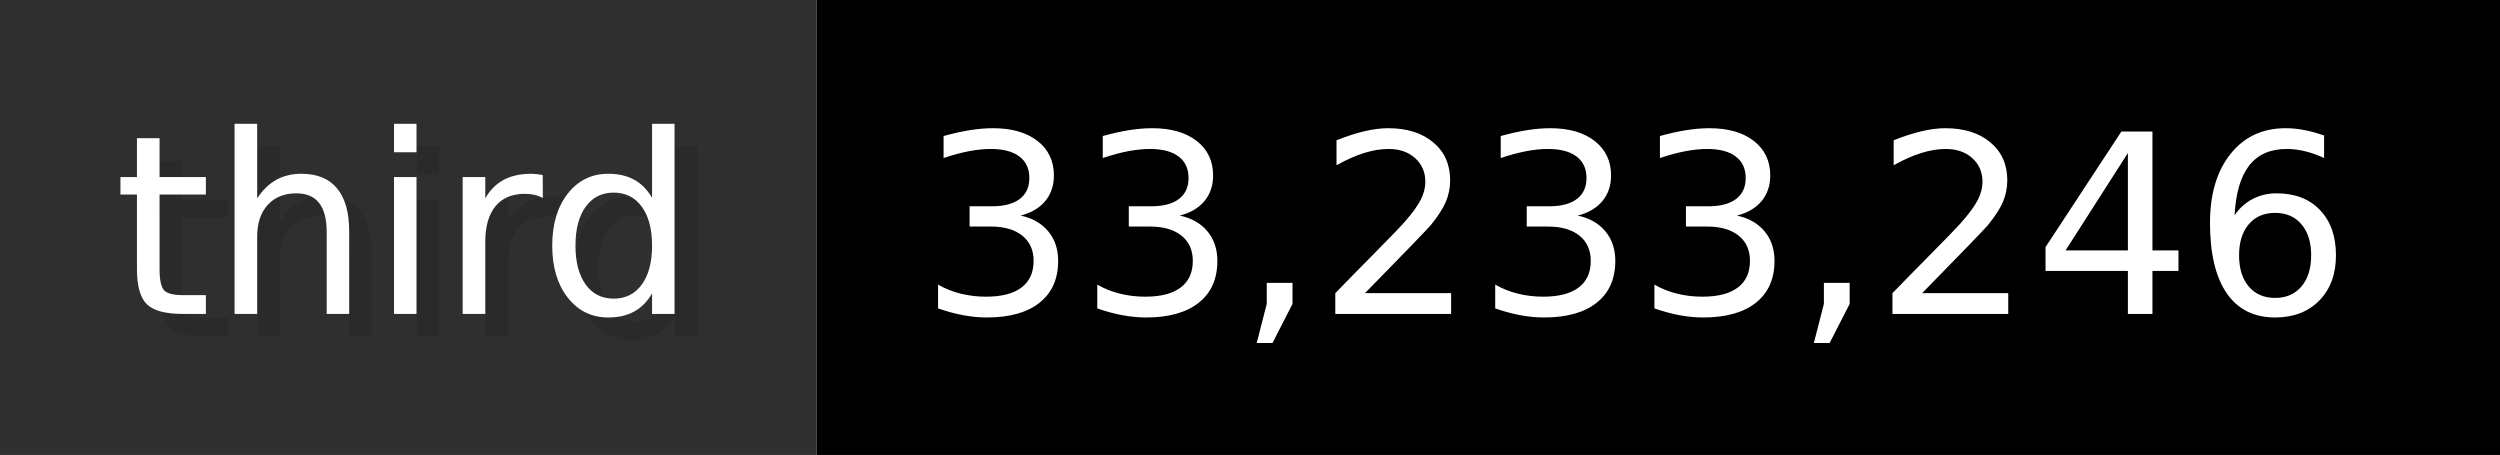
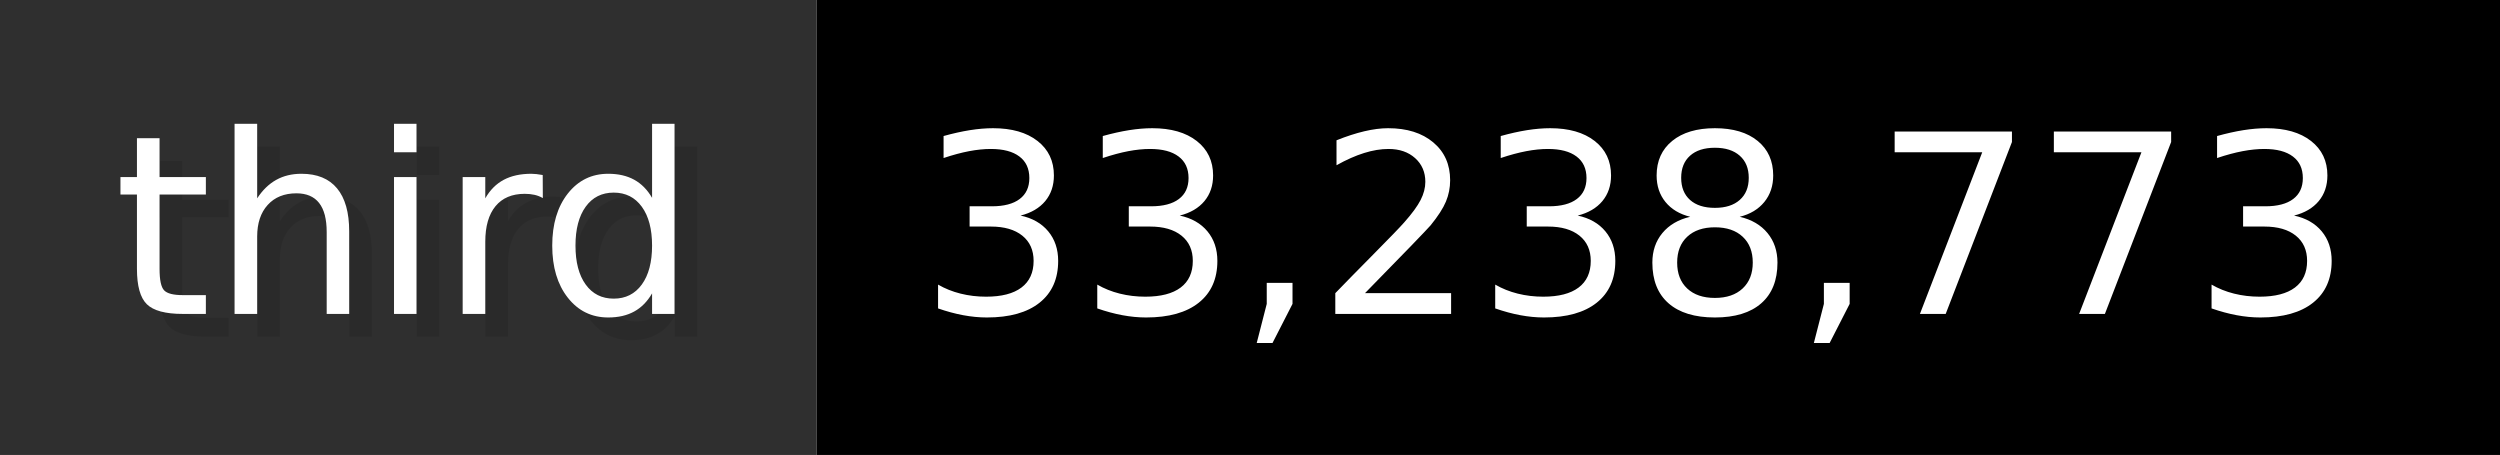
- <svg xmlns="http://www.w3.org/2000/svg" width="109.9" height="20" viewBox="0 0 1099 200" role="img" aria-label="third: 33,233,246">
+ <svg xmlns="http://www.w3.org/2000/svg" width="109.9" height="20" viewBox="0 0 1099 200" role="img" aria-label="third: 33,238,773">
  <g>
    <rect fill="#2F2F2F" width="359" height="200" />
    <rect fill="#" x="359" width="740" height="200" />
  </g>
  <g aria-hidden="true" fill="#fff" text-anchor="start" font-family="Verdana,DejaVu Sans,sans-serif" font-size="110">
    <text x="60" y="148" textLength="259" fill="#000" opacity="0.1">third</text>
    <text x="50" y="138" textLength="259">third</text>
-     <text x="414" y="148" textLength="640" fill="#000" opacity="0.1">33,233,246</text>
-     <text x="404" y="138" textLength="640">33,233,246</text>
+     <text x="414" y="148" textLength="640" fill="#000" opacity="0.1">33,238,773</text>
+     <text x="404" y="138" textLength="640">33,238,773</text>
  </g>
</svg>
